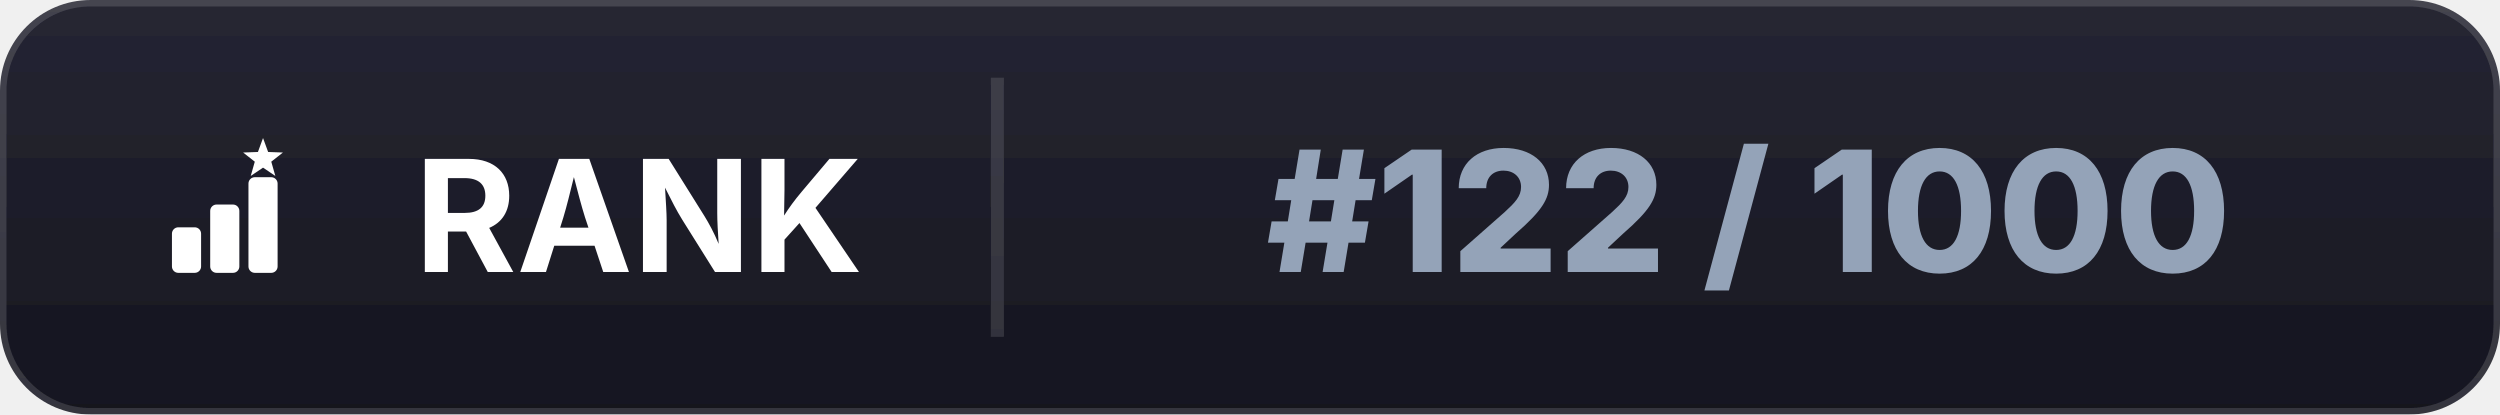
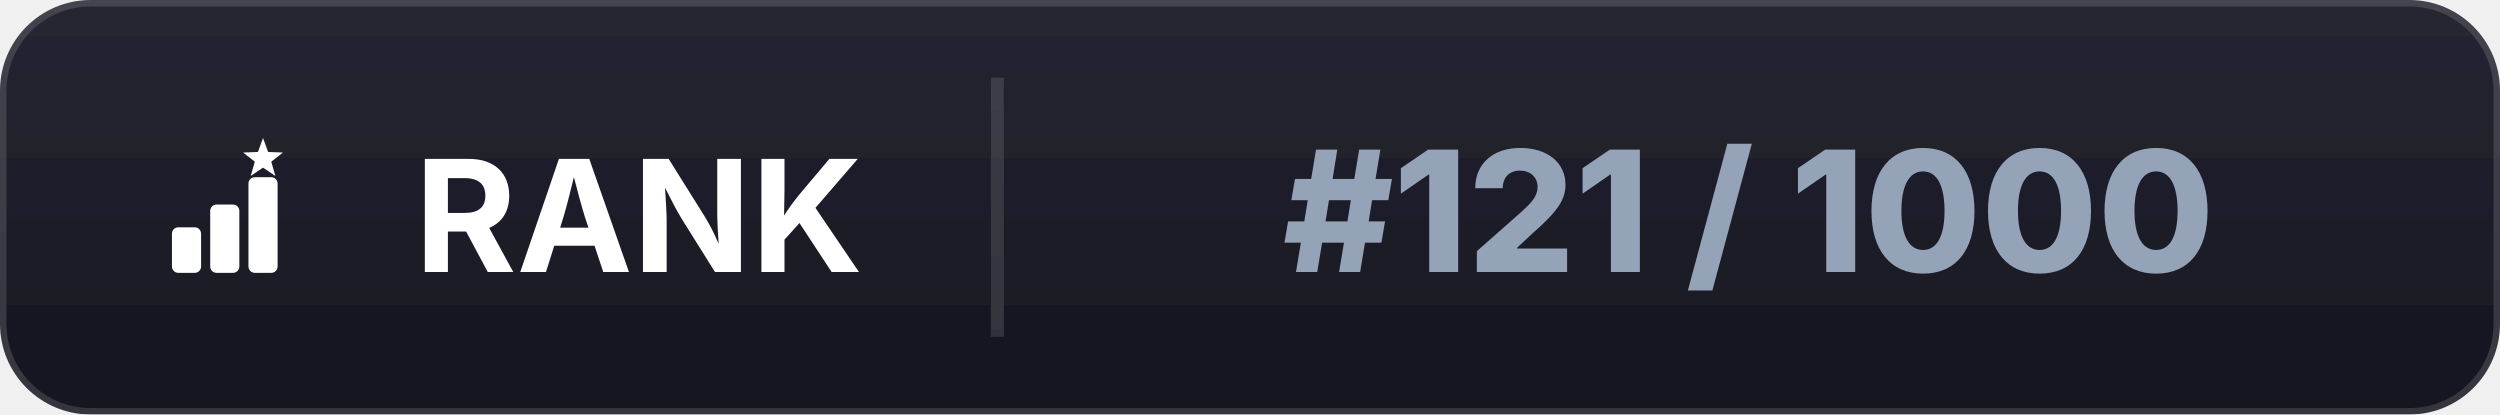
<svg xmlns="http://www.w3.org/2000/svg" width="193" height="32" viewBox="0 0 193 32">
  <defs>
    <linearGradient id="bl" x1="0" y1="0" x2="0" y2="1">
      <stop offset="0%" stop-color="#262633" />
      <stop offset="100%" stop-color="#15151f" />
    </linearGradient>
    <clipPath id="cp">
      <rect width="193" height="32" rx="7" />
    </clipPath>
    <filter id="ds" x="-20%" y="-50%" width="140%" height="200%">
      <feDropShadow dx="0" dy="1" stdDeviation="1.4" flood-color="#000000" flood-opacity="0.35" />
    </filter>
  </defs>
  <g clip-path="url(#cp)" filter="url(#ds)">
    <rect width="193" height="32" fill="url(#bl)" />
    <rect width="193" height="32" rx="7" fill="none" stroke="#ffffff" stroke-opacity="0.14" stroke-width="1" />
    <line x1="77" y1="6" x2="77" y2="26" stroke="#ffffff" stroke-opacity="0.12" stroke-width="1" />
  </g>
  <g transform="translate(8.0,7.0) scale(0.03516)" fill="#ffffff">
    <rect x="150" y="300" width="64" height="100" rx="14" />
    <rect x="234" y="250" width="64" height="150" rx="14" />
    <rect x="318" y="190" width="64" height="210" rx="14" />
    <path d="M 350.0,104.0 L 361.2,134.6 L 393.7,135.8 L 368.1,155.9 L 377.0,187.2 L 350.0,169.0 L 323.0,187.2 L 331.9,155.9 L 306.3,135.8 L 338.8,134.6 Z" />
  </g>
  <text x="32" y="21" font-family="system-ui,-apple-system,Segoe UI,sans-serif" font-size="12" font-weight="700" fill="#ffffff">RANK</text>
-   <text x="135" y="21" text-anchor="middle" font-family="system-ui,-apple-system,Segoe UI,sans-serif" font-size="13" font-weight="800" fill="#94a3b8">#122 / 1000</text>
+   <text x="135" y="21" text-anchor="middle" font-family="system-ui,-apple-system,Segoe UI,sans-serif" font-size="13" font-weight="800" fill="#94a3b8">#121 / 1000</text>
</svg>
